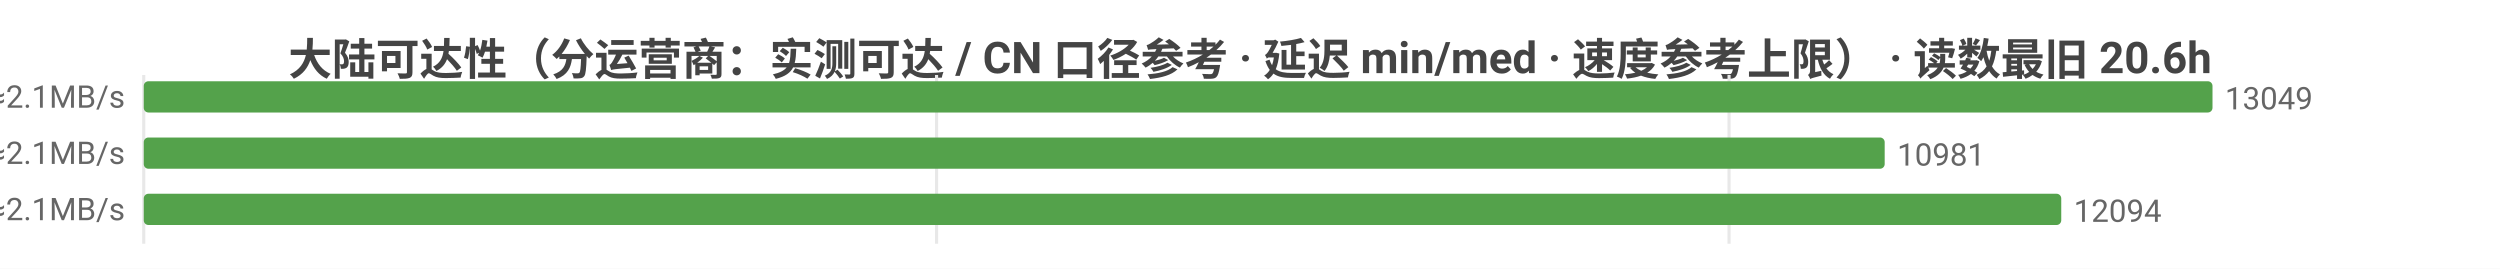
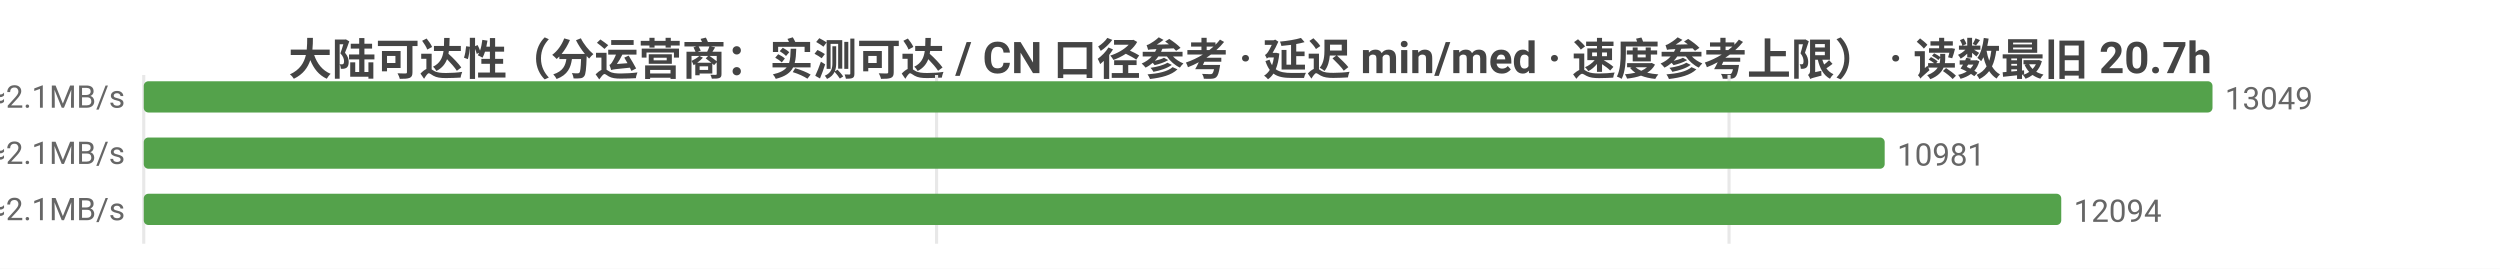
<svg xmlns="http://www.w3.org/2000/svg" width="800" height="86" viewBox="0 0 800 86">
  <rect width="800" height="86" fill="#ffffff" />
  <style>text{font-family:system-ui,-apple-system,'Segoe UI',Roboto,'PingFang SC','Microsoft YaHei','Noto Sans CJK SC',sans-serif}.g{stroke:#e8e8e8;stroke-width:1}.a{stroke:#999;stroke-width:1}.t{font-size:10px;fill:#666}.m{font-size:10px;text-anchor:middle;fill:#666}.e{font-size:10px;text-anchor:end;fill:#666}.l{font-size:11px;fill:#333}.tt{font-size:14px;font-weight:600;text-anchor:middle;fill:#444}.em{font-size:13px;text-anchor:middle;fill:#999}</style>
-   <text class="tt" x="400.0" y="24">大陆可达性（分运营商：实测可达 / CN 口径参考 · 延迟 min/med · 速度参考上限） · 读数最旧 20.6h</text>
+   <text class="tt" x="400.0" y="24">大陆可达性（分运营商：实测可达 / CN 口径参考 · 延迟 min/med · 速度参考上限） · 读数最旧 20.7h</text>
  <line class="g" x1="46" y1="24" x2="46" y2="78" />
  <line class="g" x1="299.7" y1="24" x2="299.7" y2="78" />
  <line class="g" x1="553.3" y1="24" x2="553.3" y2="78" />
  <text class="e" x="40" y="35">中国电信  实测可达 13049/13062 · CN口径 13791  min10/med226ms  ≈2.1MB/s</text>
  <rect x="46" y="26" width="662" height="10" fill="#54a24b" rx="1.5" />
  <text class="t" x="712" y="35">13049</text>
  <text class="e" x="40" y="53">中国联通  实测可达 10981/10994 · CN口径 13791  min7/med233ms  ≈2.1MB/s</text>
  <rect x="46" y="44" width="557.1" height="10" fill="#54a24b" rx="1.5" />
  <text class="t" x="607.1" y="53">10981</text>
  <text class="e" x="40" y="71">中国移动  实测可达 12094/12106 · CN口径 13791  min10/med227ms  ≈2.1MB/s</text>
  <rect x="46" y="62" width="613.6" height="10" fill="#54a24b" rx="1.5" />
  <text class="t" x="663.6" y="71">12094</text>
</svg>
